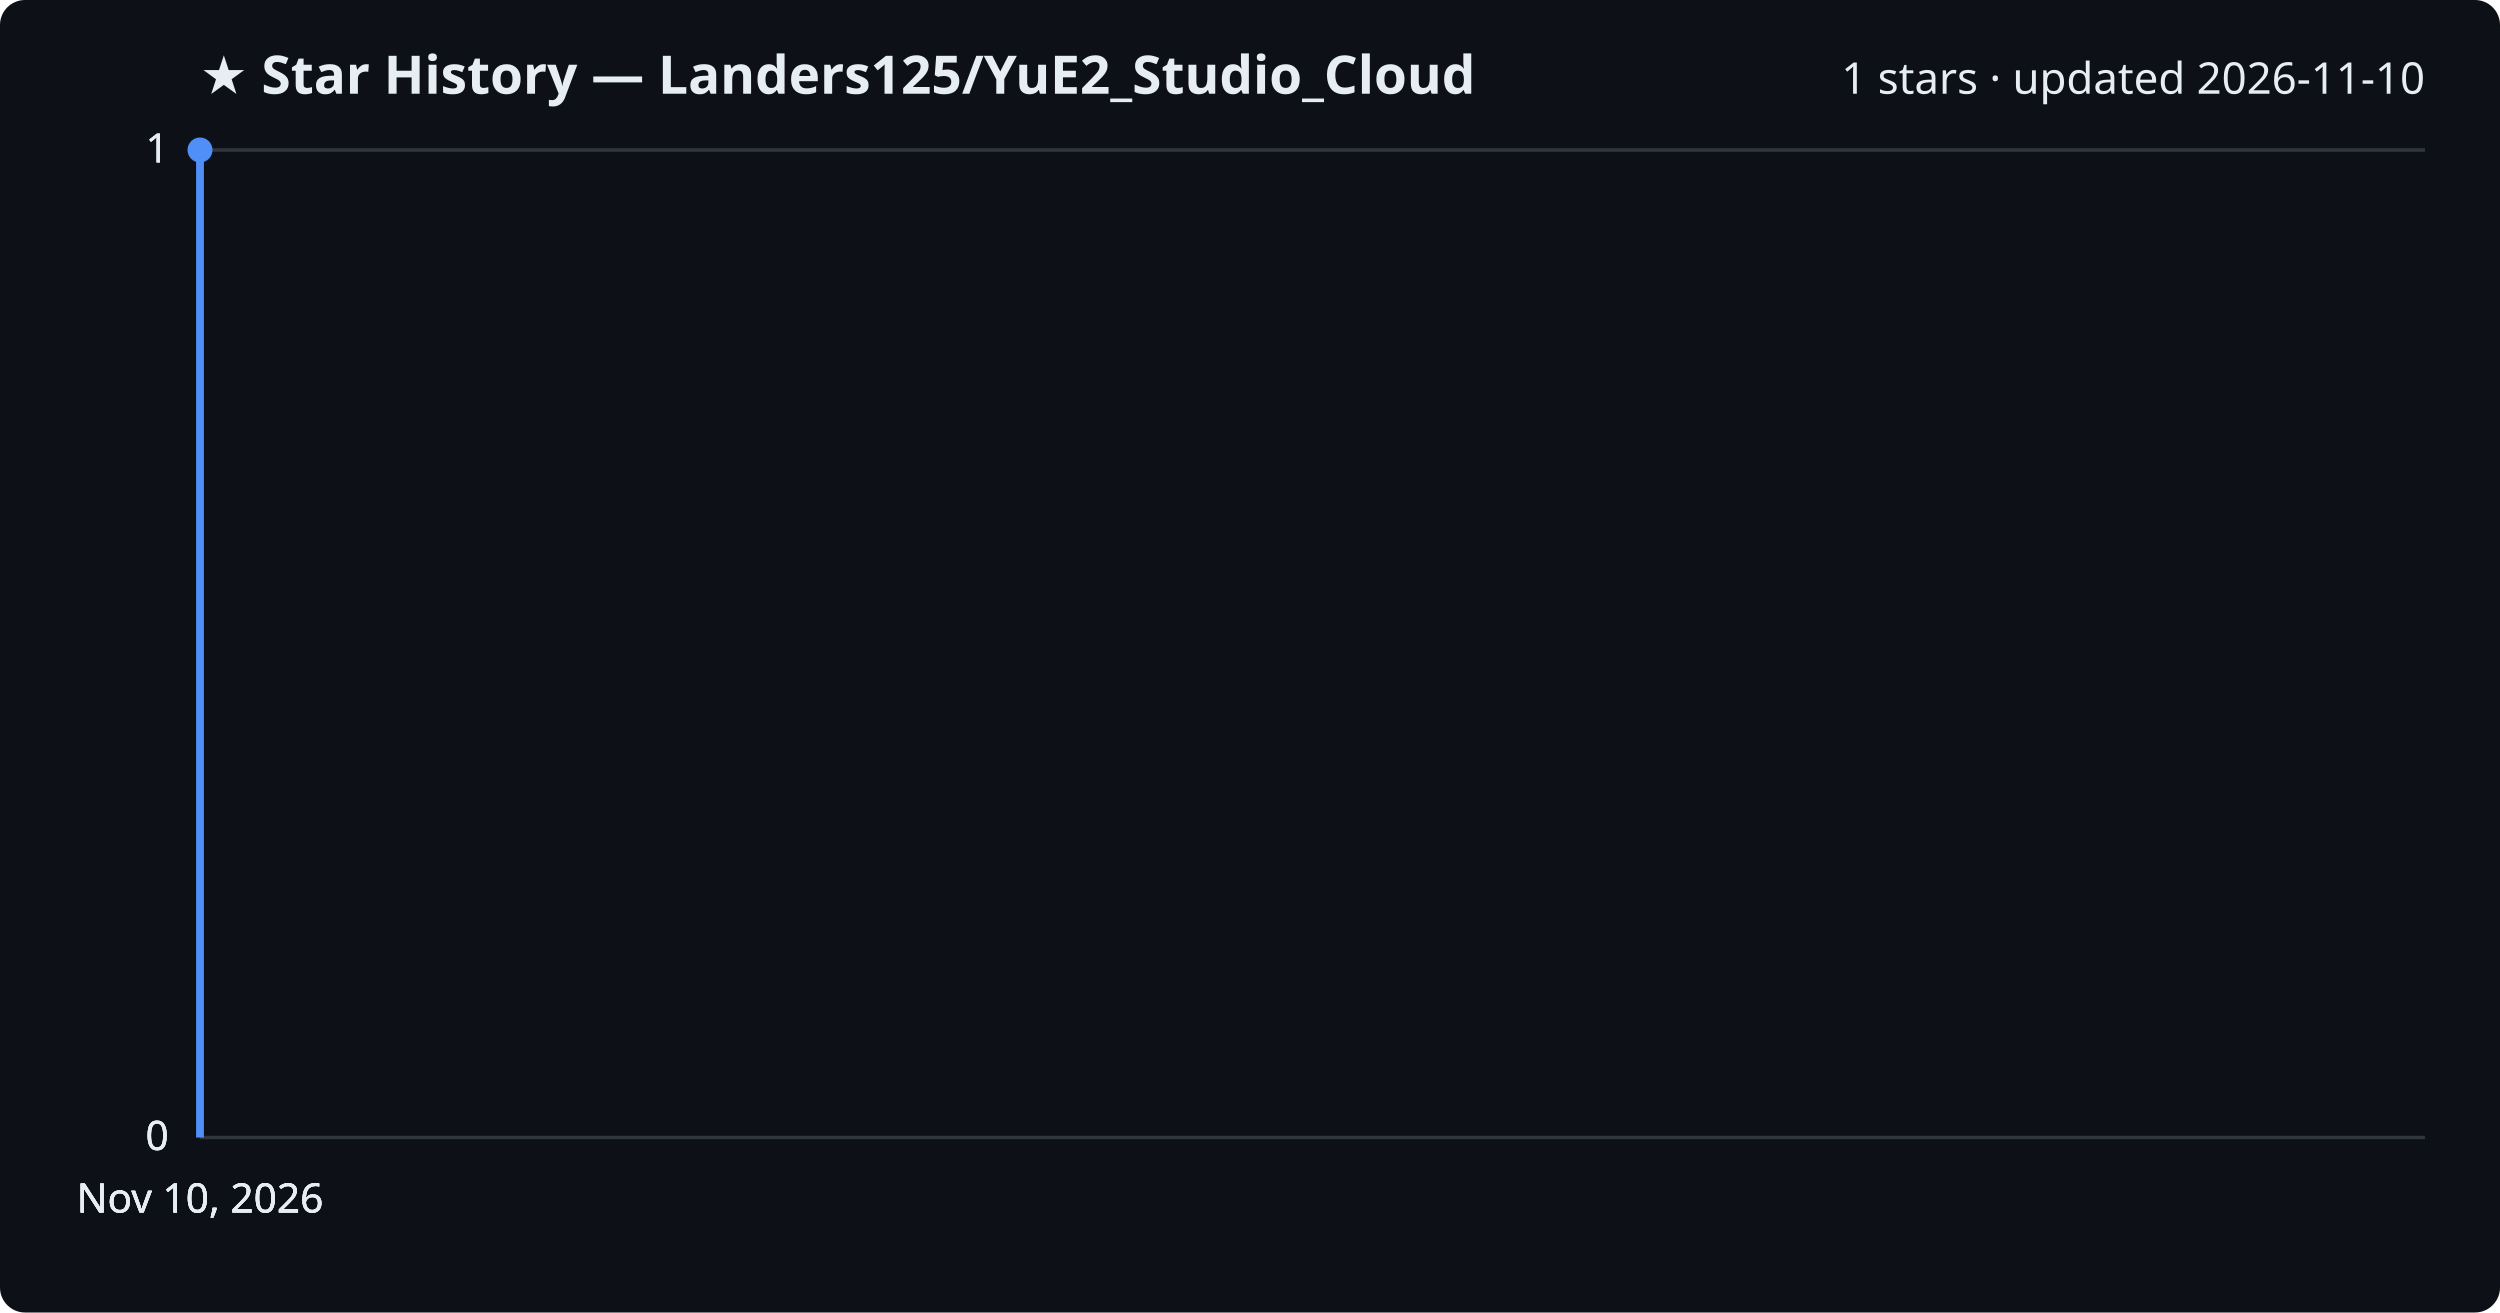
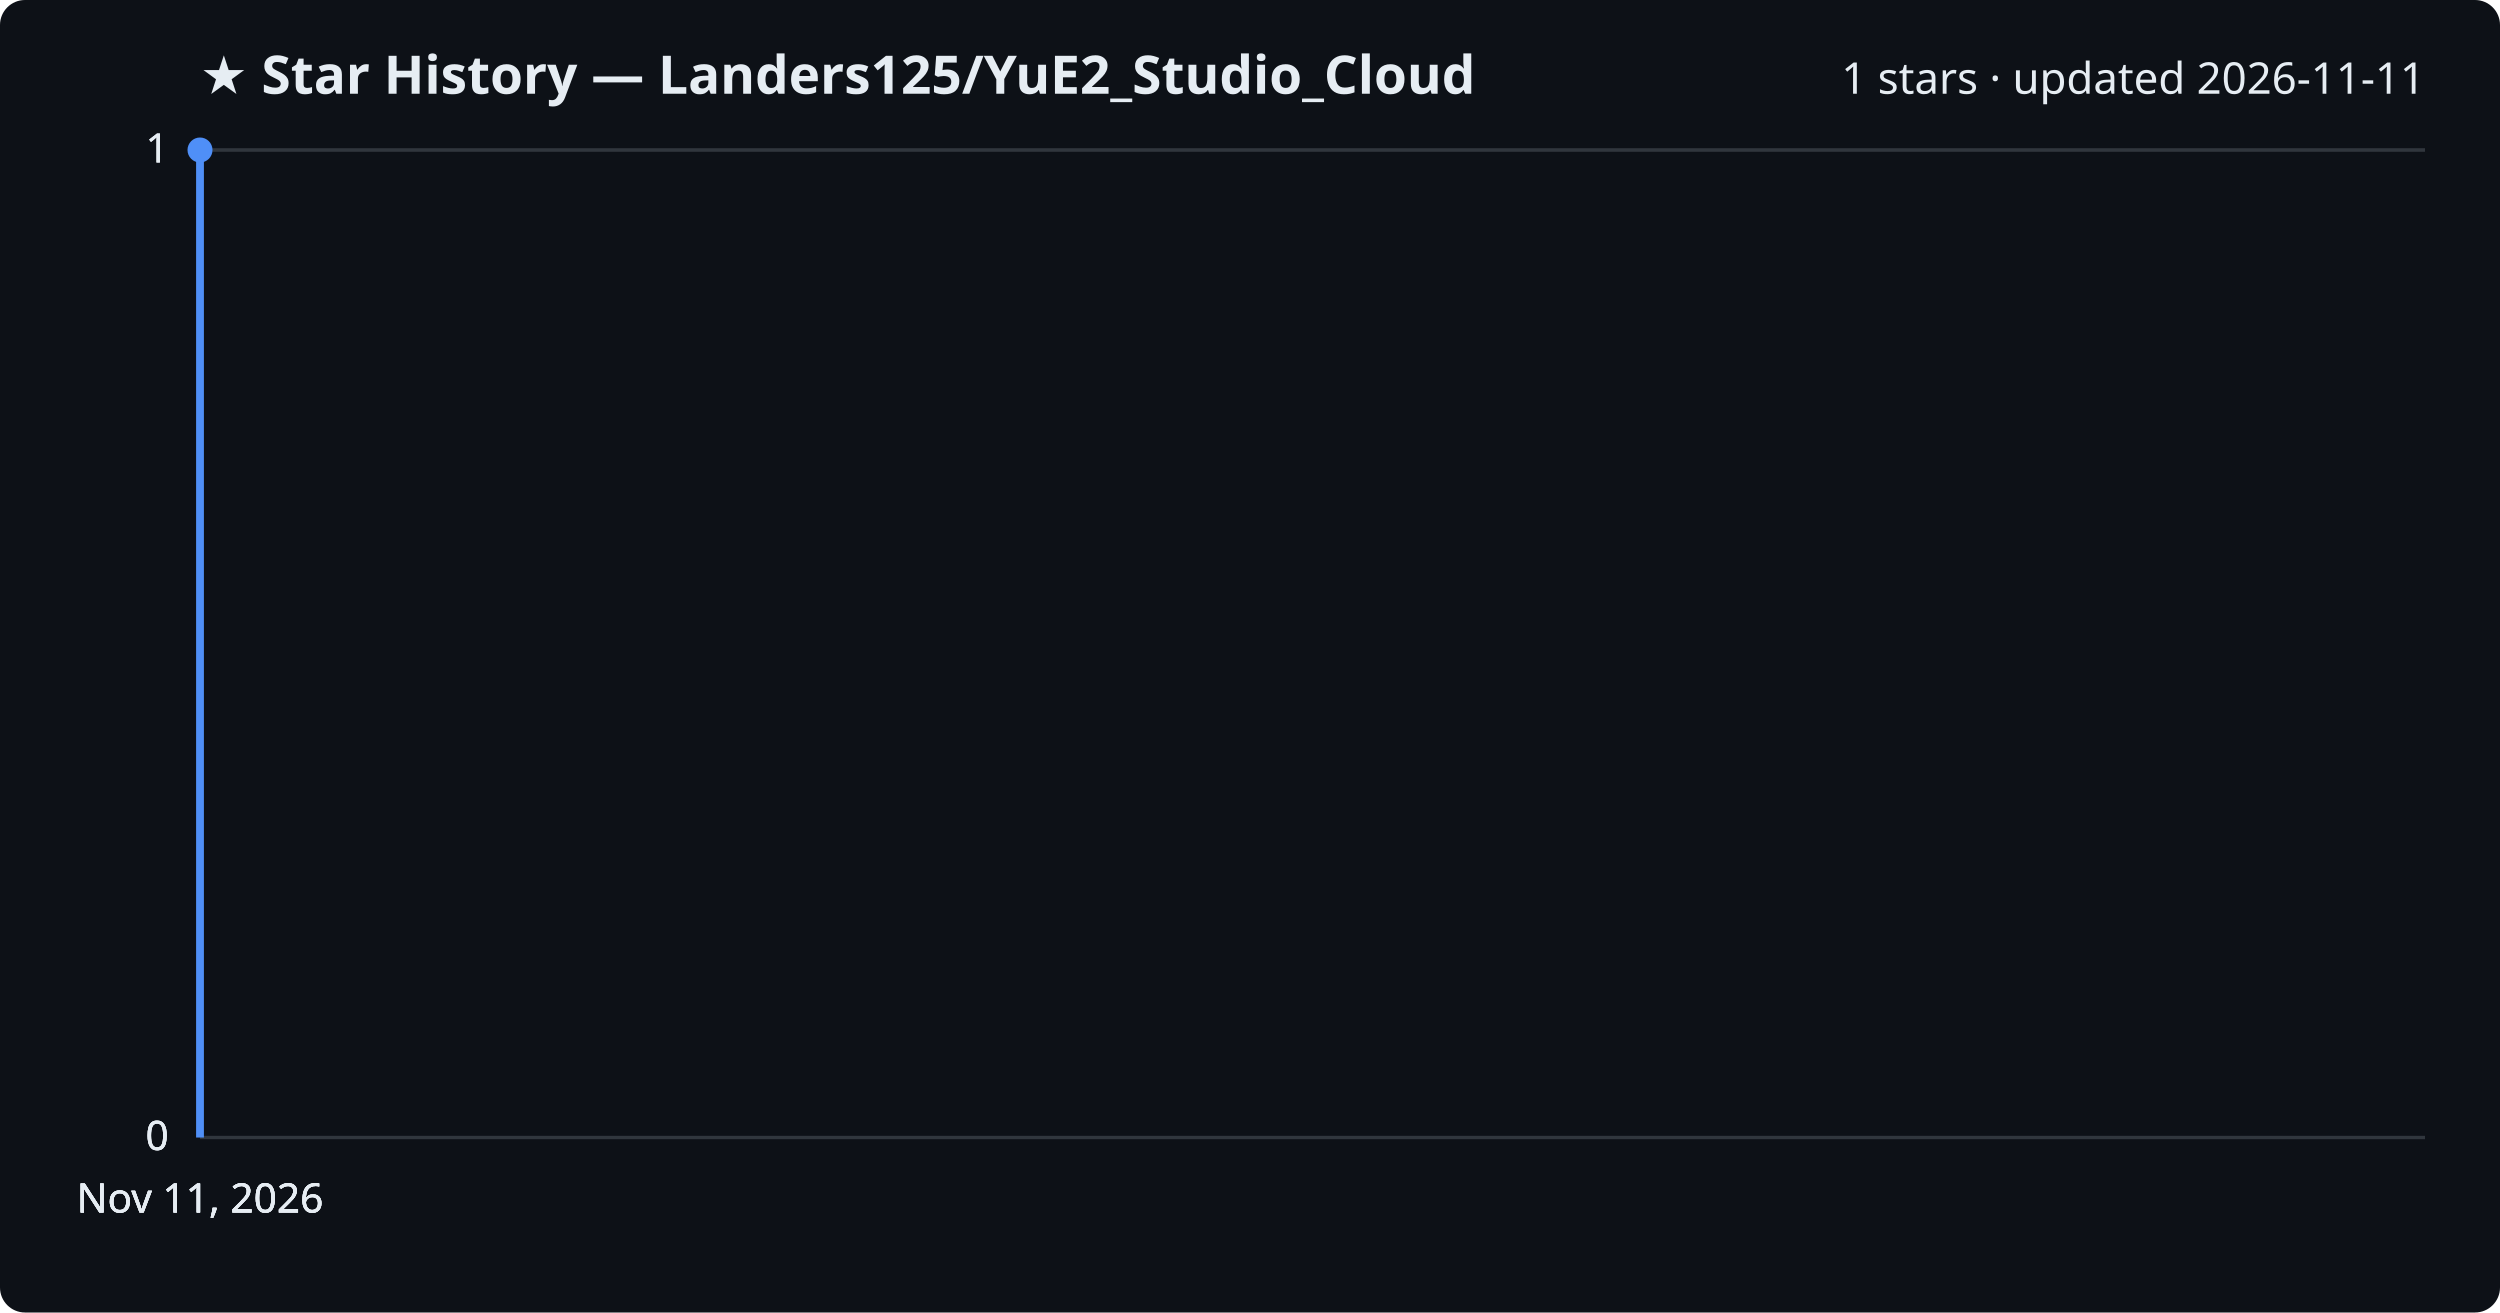
<svg xmlns="http://www.w3.org/2000/svg" viewBox="0 0 800 420" font-family="Segoe UI, sans-serif">
  <rect width="800" height="420" fill="#0d1117" rx="8" />
  <text x="64" y="30" fill="#e6edf3" font-size="17" font-weight="700">★ Star History — Landers125/YuE2_Studio_Cloud</text>
-   <text x="776" y="30" fill="#e6edf3" font-size="14" text-anchor="end">1 stars · updated 2026-11-10</text>
+   <text x="776" y="30" fill="#e6edf3" font-size="14" text-anchor="end">1 stars · updated 2026-11-11</text>
  <line x1="64" y1="364.0" x2="776" y2="364.0" stroke="#30363d" stroke-width="1" />
  <text x="54" y="368.0" fill="#e6edf3" font-size="13" text-anchor="end">0</text>
  <line x1="64" y1="364.0" x2="776" y2="364.0" stroke="#30363d" stroke-width="1" />
  <text x="54" y="368.0" fill="#e6edf3" font-size="13" text-anchor="end">0</text>
  <line x1="64" y1="364.0" x2="776" y2="364.0" stroke="#30363d" stroke-width="1" />
  <text x="54" y="368.0" fill="#e6edf3" font-size="13" text-anchor="end">0</text>
  <line x1="64" y1="48.0" x2="776" y2="48.0" stroke="#30363d" stroke-width="1" />
  <text x="54" y="52.0" fill="#e6edf3" font-size="13" text-anchor="end">1</text>
  <line x1="64" y1="48.0" x2="776" y2="48.0" stroke="#30363d" stroke-width="1" />
  <text x="54" y="52.0" fill="#e6edf3" font-size="13" text-anchor="end">1</text>
  <path d="M64.0,364.0 L64.0,48.0 L64.0,48.0" fill="none" stroke="#4f8ff7" stroke-width="2.5" stroke-linejoin="round" />
  <circle cx="64.0" cy="48.0" r="4" fill="#4f8ff7" />
-   <text x="64.0" y="388" fill="#e6edf3" font-size="13" text-anchor="middle">Nov 10, 2026</text>
-   <text x="64.0" y="388" fill="#e6edf3" font-size="13" text-anchor="middle">Nov 10, 2026</text>
-   <text x="64.0" y="388" fill="#e6edf3" font-size="13" text-anchor="middle">Nov 10, 2026</text>
-   <text x="64.0" y="388" fill="#e6edf3" font-size="13" text-anchor="middle">Nov 10, 2026</text>
+   <text x="64.0" y="388" fill="#e6edf3" font-size="13" text-anchor="middle">Nov 11, 2026</text>
+   <text x="64.0" y="388" fill="#e6edf3" font-size="13" text-anchor="middle">Nov 11, 2026</text>
+   <text x="64.0" y="388" fill="#e6edf3" font-size="13" text-anchor="middle">Nov 11, 2026</text>
+   <text x="64.0" y="388" fill="#e6edf3" font-size="13" text-anchor="middle">Nov 11, 2026</text>
</svg>
